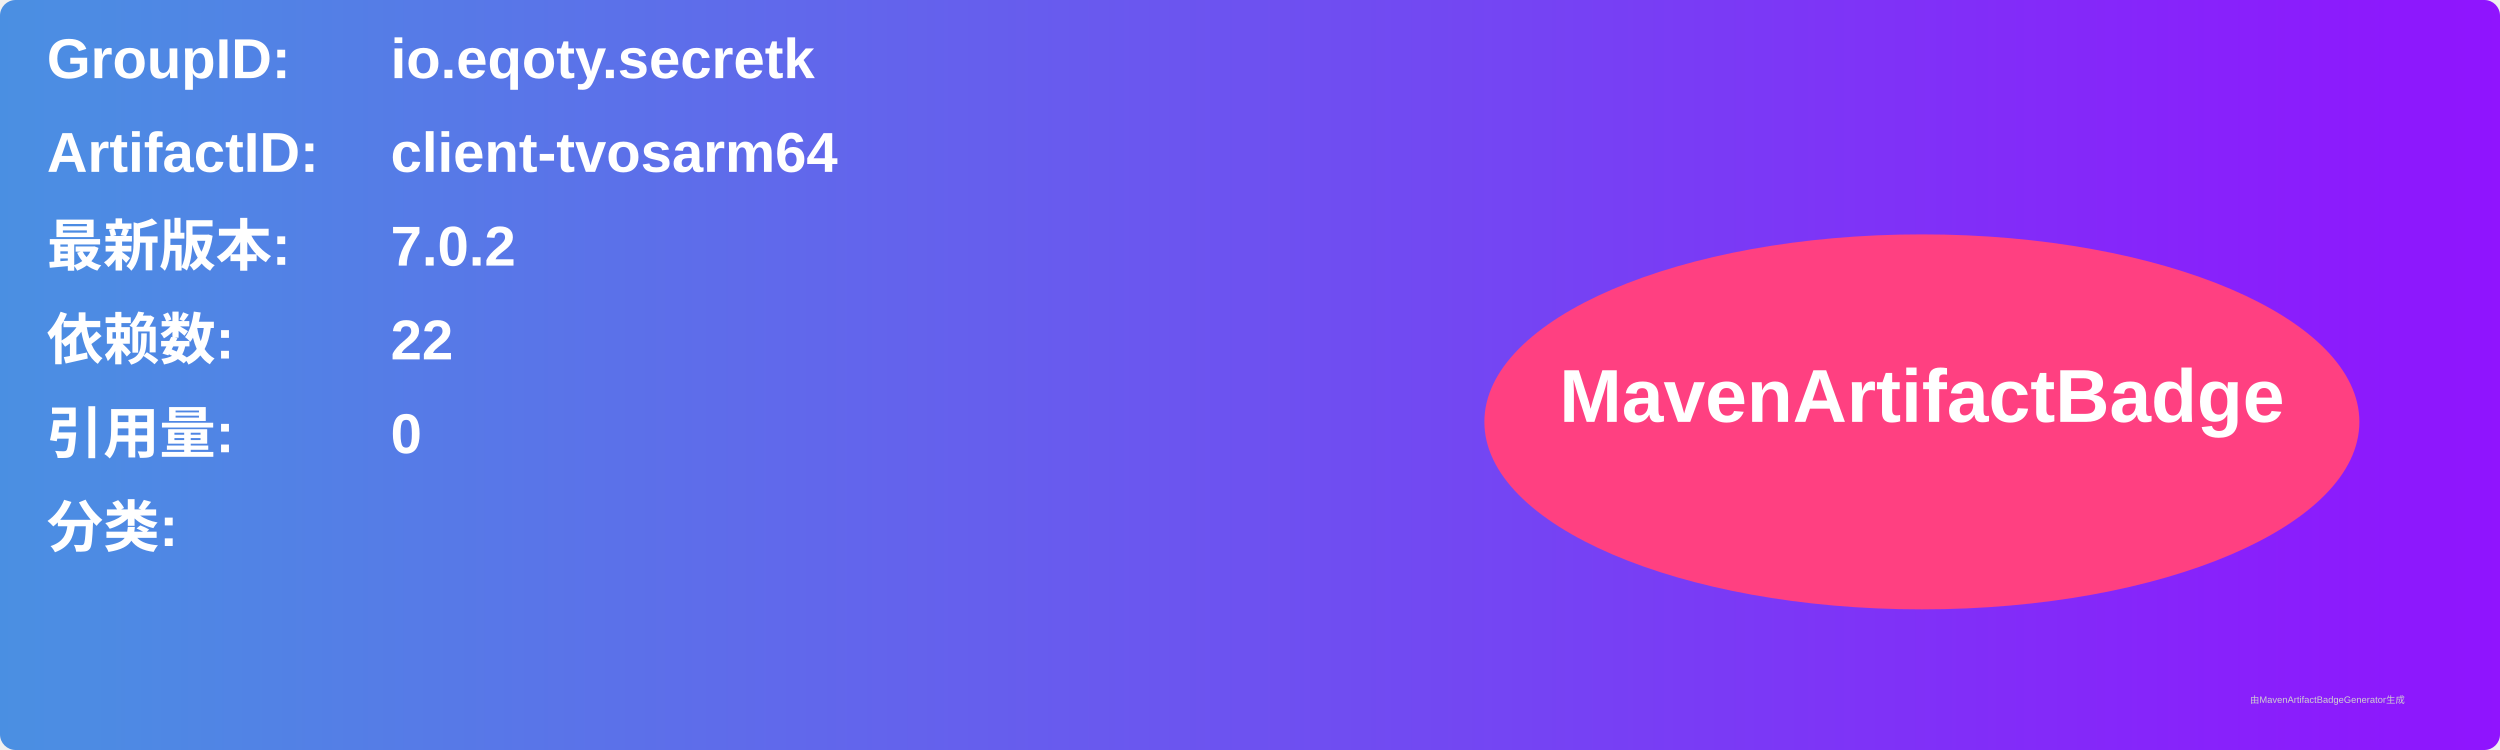
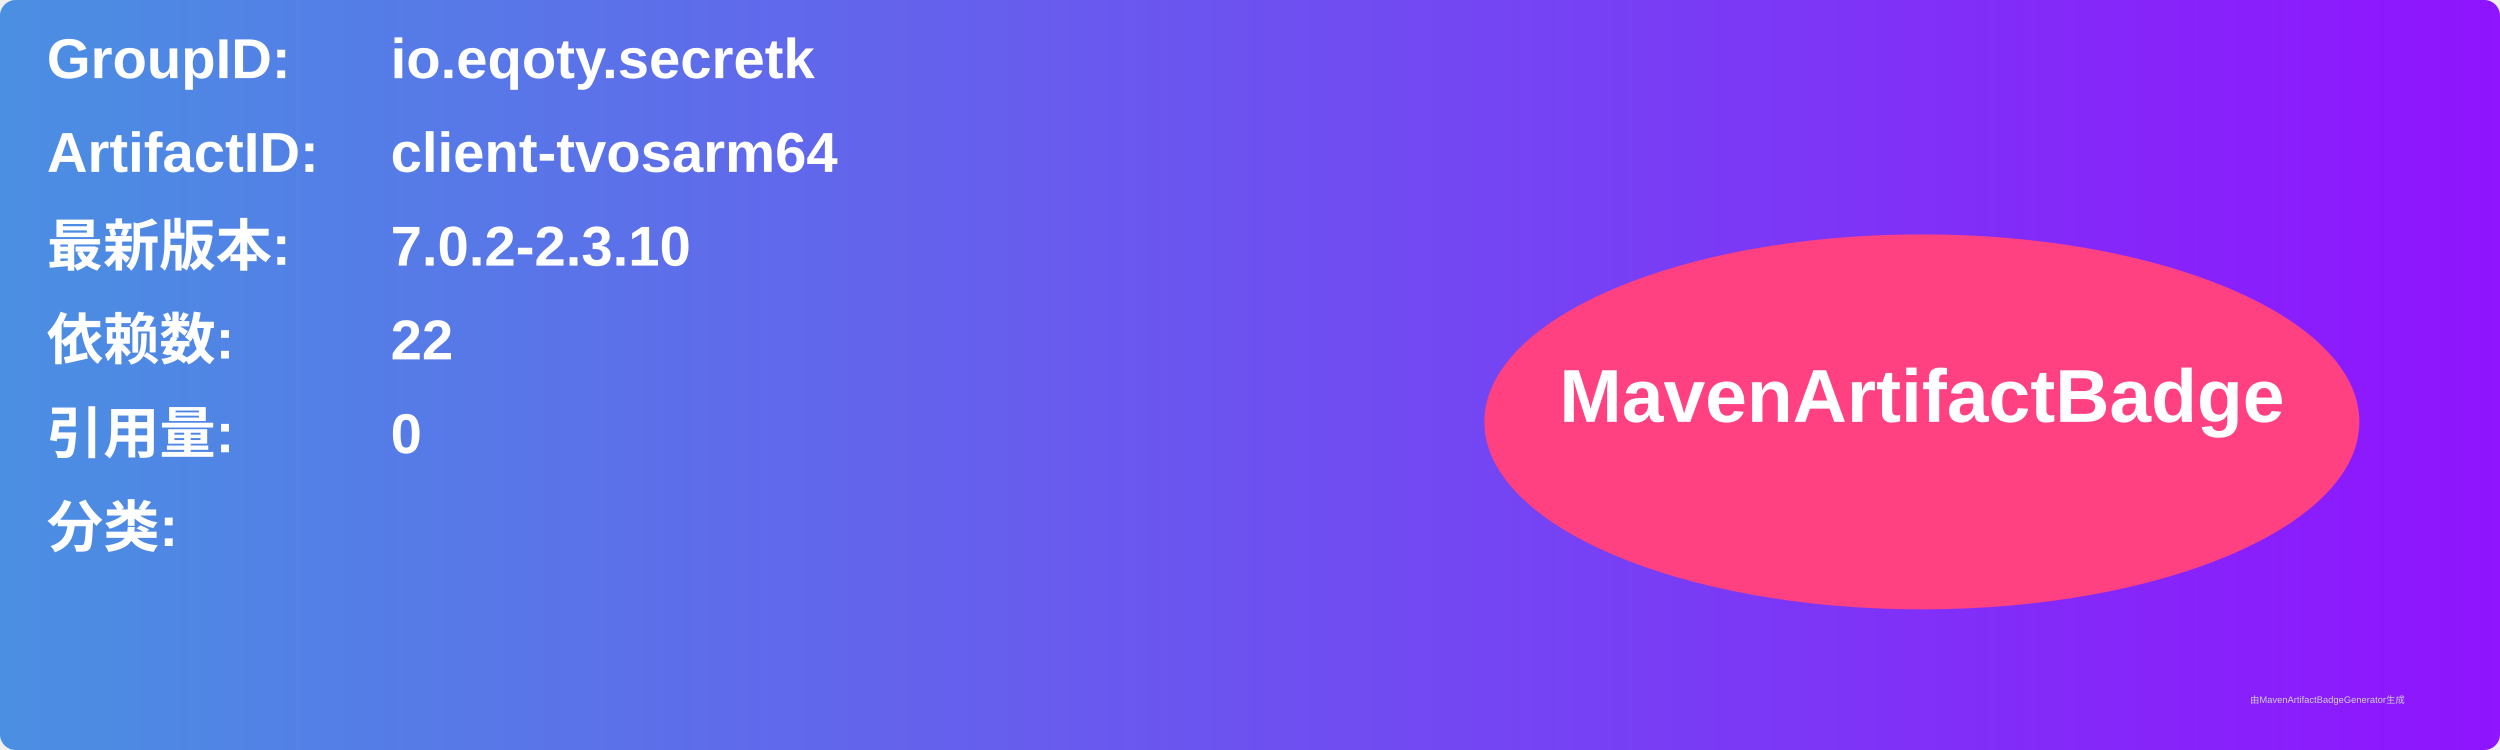
<svg xmlns="http://www.w3.org/2000/svg" width="800" height="240" viewBox="0 0 800 240">
  <linearGradient id="grad" x1="0%" y1="0%" x2="100%" y2="0%">
    <stop offset="0%" stop-color="#4a90e2" />
    <stop offset="100%" stop-color="#9013fe" />
  </linearGradient>
  <rect width="100%" height="100%" rx="5" ry="5" fill="url(#grad)" />
  <g transform="translate(15, 15)">
    <text x="0" y="10" font-family="Arial" font-size="18" fill="white" font-weight="bold" width="260">GroupID:</text>
    <text x="110" y="10" font-family="Arial" font-size="18" fill="white" font-weight="bold" width="460">io.eqoty.secretk</text>
    <text x="0" y="40" font-family="Arial" font-size="18" fill="white" font-weight="bold" width="260">ArtifactID:</text>
    <text x="110" y="40" font-family="Arial" font-size="18" fill="white" font-weight="bold" width="460">client-tvosarm64</text>
    <text x="0" y="70" font-family="Arial" font-size="18" fill="white" font-weight="bold">最新版本:</text>
    <text x="110" y="70" font-family="Arial" font-size="18" fill="white" font-weight="bold">
-       <tspan font-weight="bold">7.0.2</tspan>
+       <tspan font-weight="bold">7.0.2-2.3.10</tspan>
    </text>
    <text x="0" y="100" font-family="Arial" font-size="18" fill="white" font-weight="bold">依赖数: </text>
    <text x="110" y="100" font-family="Arial" font-size="18" fill="white">
      <tspan font-weight="bold">22</tspan>
    </text>
    <text x="0" y="130" font-family="Arial" font-size="18" fill="white" font-weight="bold">引用量: </text>
    <text x="110" y="130" font-family="Arial" font-size="18" fill="white">
      <tspan font-weight="bold">0</tspan>
    </text>
    <text x="0" y="160" font-family="Arial" font-size="18" fill="white" font-weight="bold">分类:</text>
    <text x="10" y="190" font-family="Arial" font-size="10" fill="white">
      <tspan font-weight="bold" />
    </text>
    <ellipse cx="600" cy="120" rx="140" ry="60" fill="#ff4081" />
    <text x="600" y="120" text-anchor="middle" font-family="Arial" font-size="24" fill="white" font-weight="bold">MavenArtifactBadge</text>
  </g>
  <text x="720" y="225" font-family="Arial" font-size="3" fill="#d0d0d0">由MavenArtifactBadgeGenerator生成</text>
</svg>
